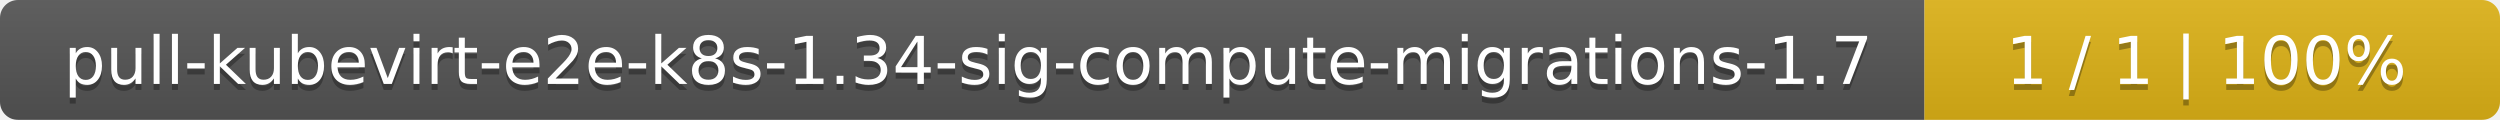
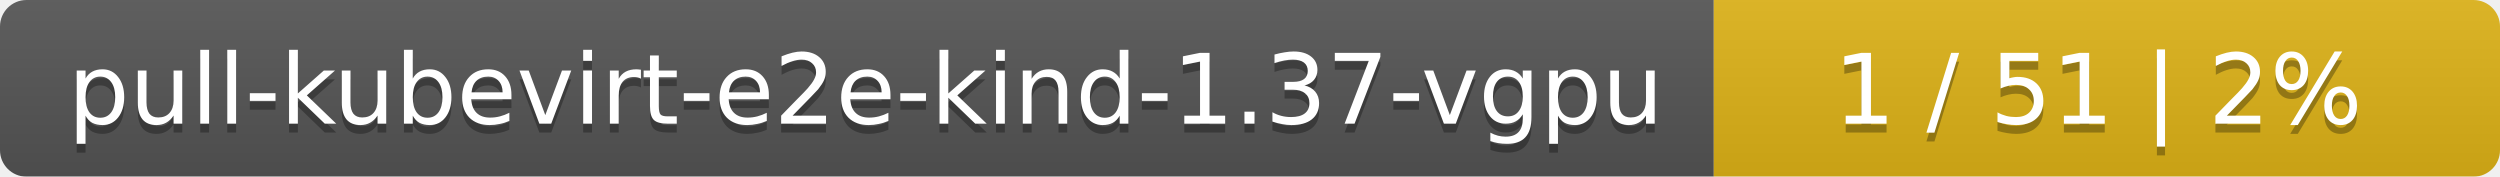
- <svg xmlns="http://www.w3.org/2000/svg" width="417" height="20">
+ <svg xmlns="http://www.w3.org/2000/svg" width="283" height="20">
  <linearGradient id="smooth" x2="0" y2="100%">
    <stop offset="0" stop-color="#bbb" stop-opacity=".1" />
    <stop offset="1" stop-opacity=".1" />
  </linearGradient>
  <mask id="round">
-     <rect width="417" height="20" rx="3" fill="#fff" />
+     <rect width="283" height="20" rx="3" fill="#fff" />
  </mask>
  <g mask="url(#round)">
-     <rect width="321" height="20" fill="#555" />
-     <rect x="321" width="96" height="20" fill="#dfb317" />
-     <rect width="417" height="20" fill="url(#smooth)" />
+     <rect width="194" height="20" fill="#555" />
+     <rect x="194" width="89" height="20" fill="#dfb317" />
+     <rect width="283" height="20" fill="url(#smooth)" />
  </g>
  <g fill="#fff" text-anchor="middle" font-family="DejaVu Sans,Verdana,Geneva,sans-serif" font-size="11">
-     <text x="161.5" y="15" fill="#010101" fill-opacity=".3">pull-kubevirt-e2e-k8s-1.34-sig-compute-migrations-1.7</text>
-     <text x="161.5" y="14">pull-kubevirt-e2e-k8s-1.34-sig-compute-migrations-1.7</text>
-     <text x="368" y="15" fill="#010101" fill-opacity=".3">1 / 1    |    100%</text>
-     <text x="368" y="14">1 / 1    |    100%</text>
+     <text x="98" y="15" fill="#010101" fill-opacity=".3">pull-kubevirt-e2e-kind-1.37-vgpu</text>
+     <text x="98" y="14">pull-kubevirt-e2e-kind-1.37-vgpu</text>
+     <text x="237.5" y="15" fill="#010101" fill-opacity=".3">1 / 51    |    2%</text>
+     <text x="237.5" y="14">1 / 51    |    2%</text>
  </g>
</svg>
